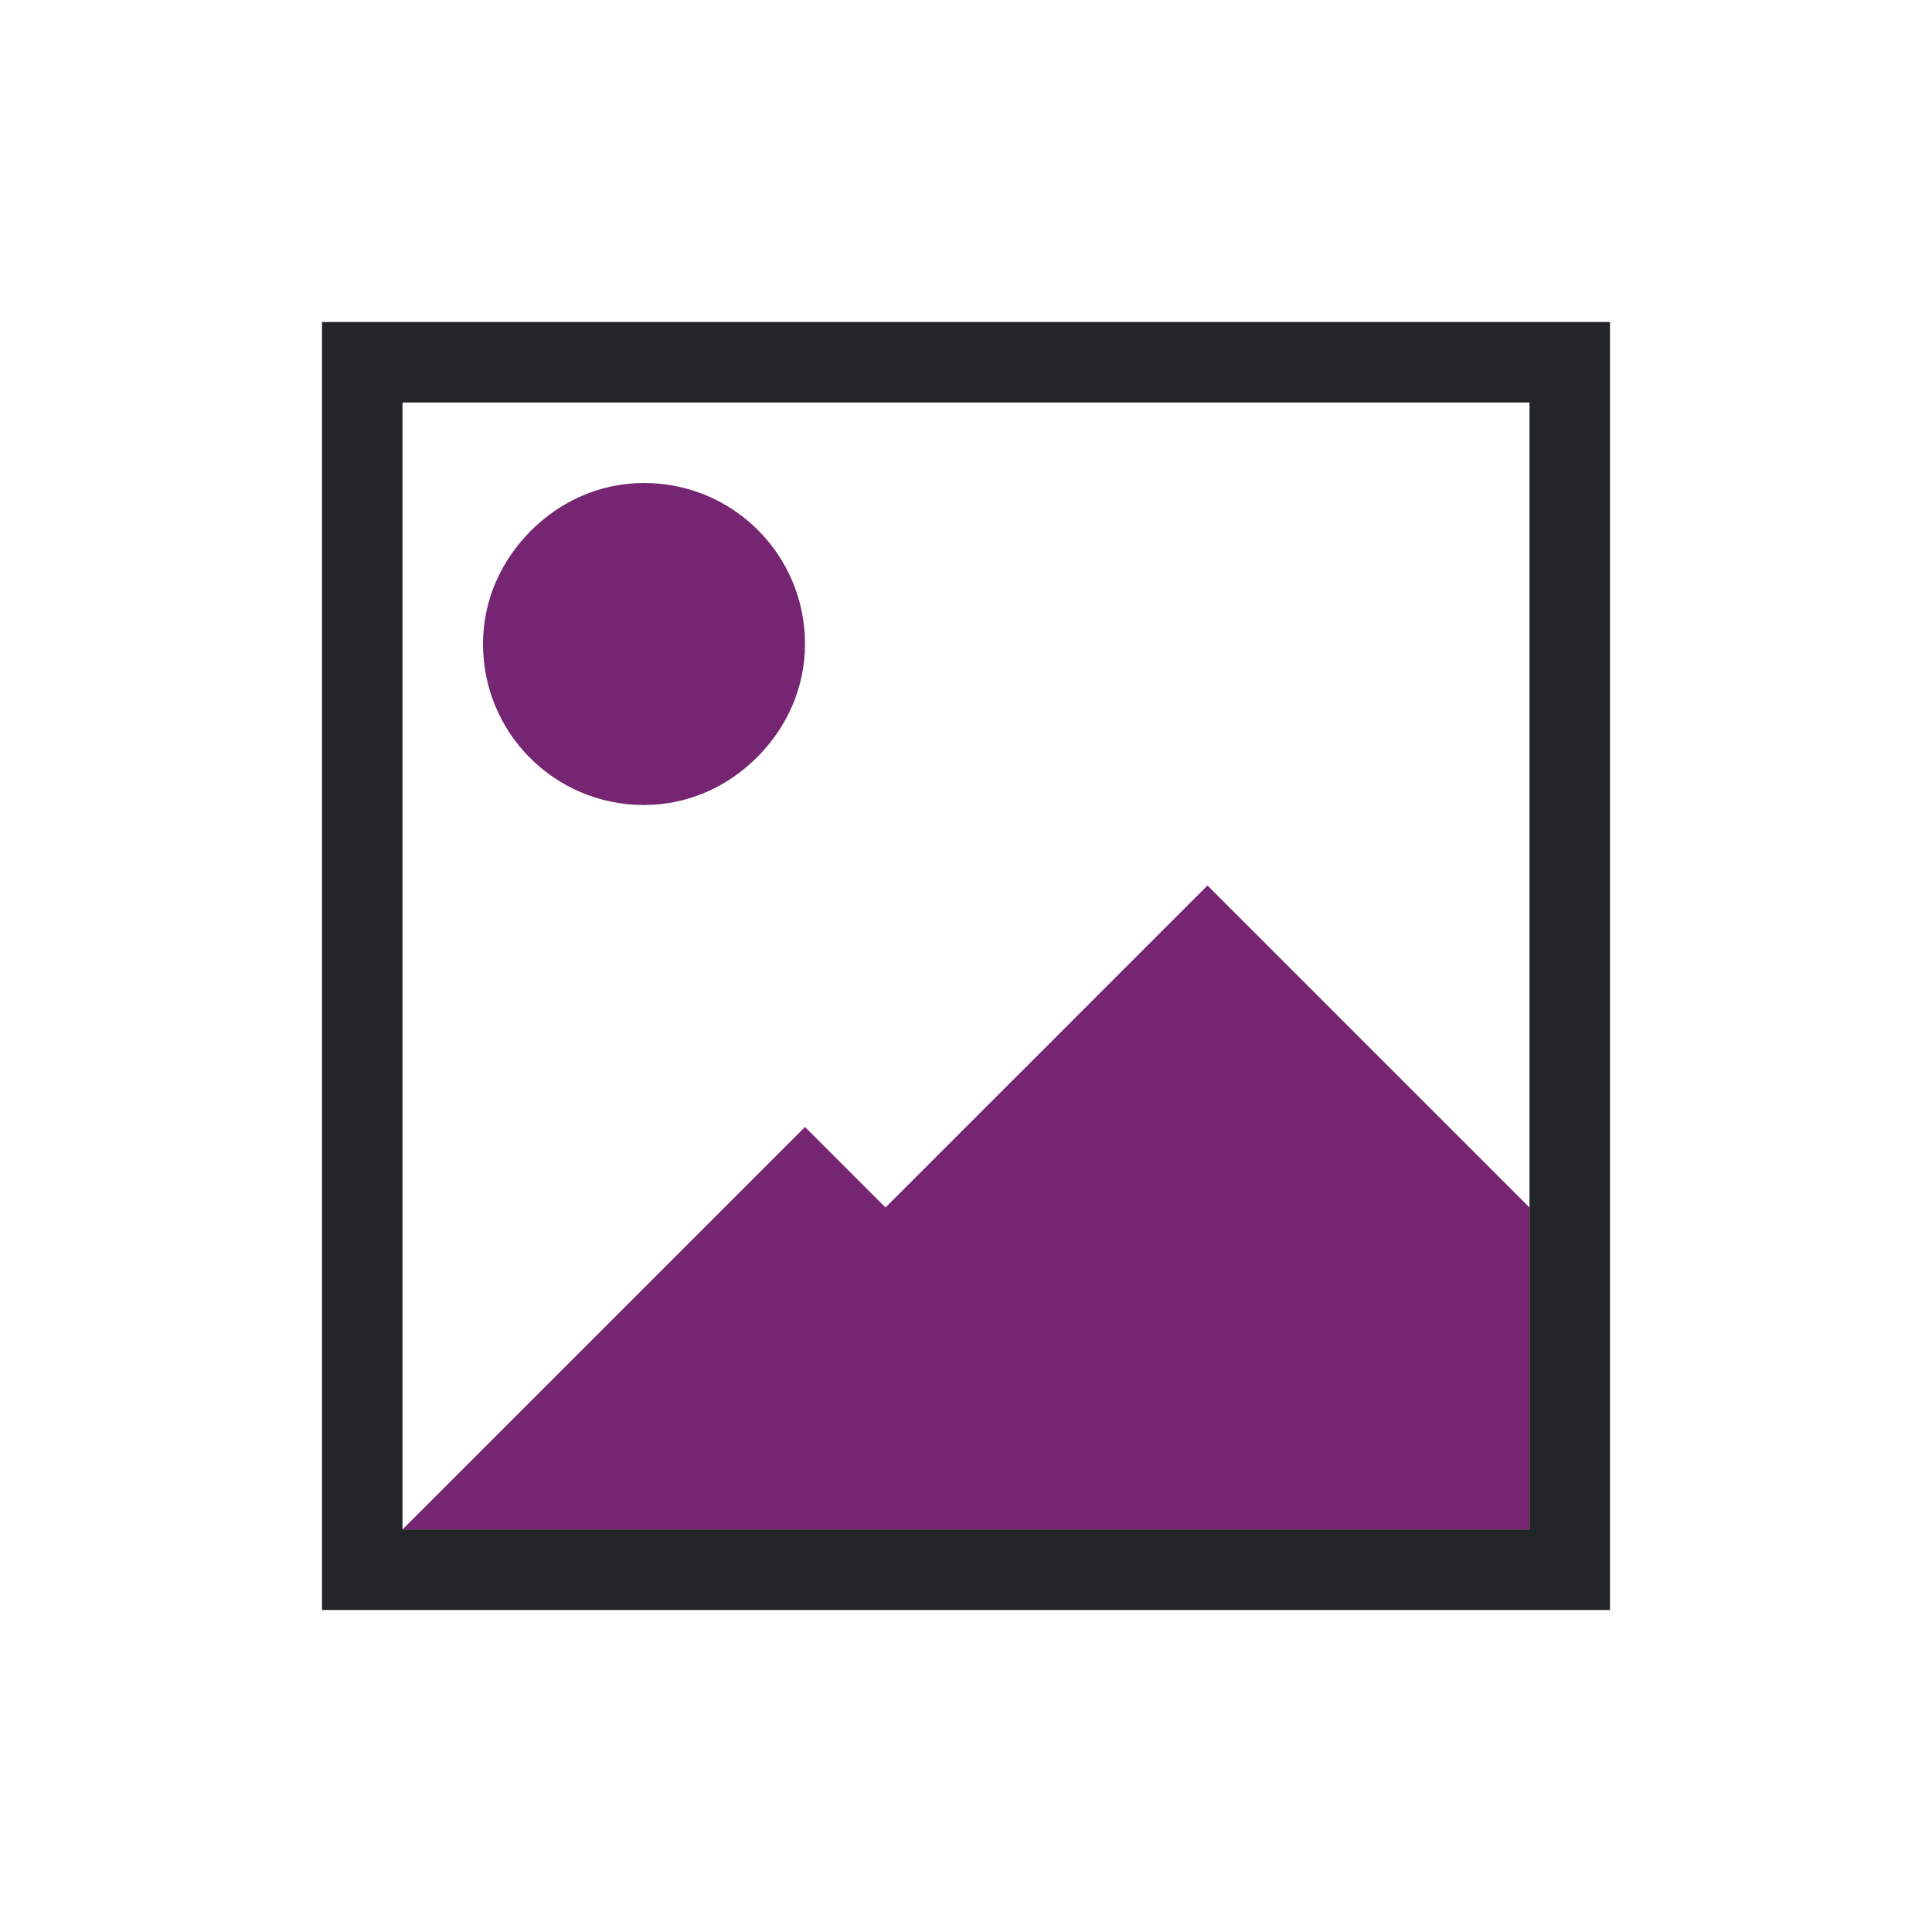
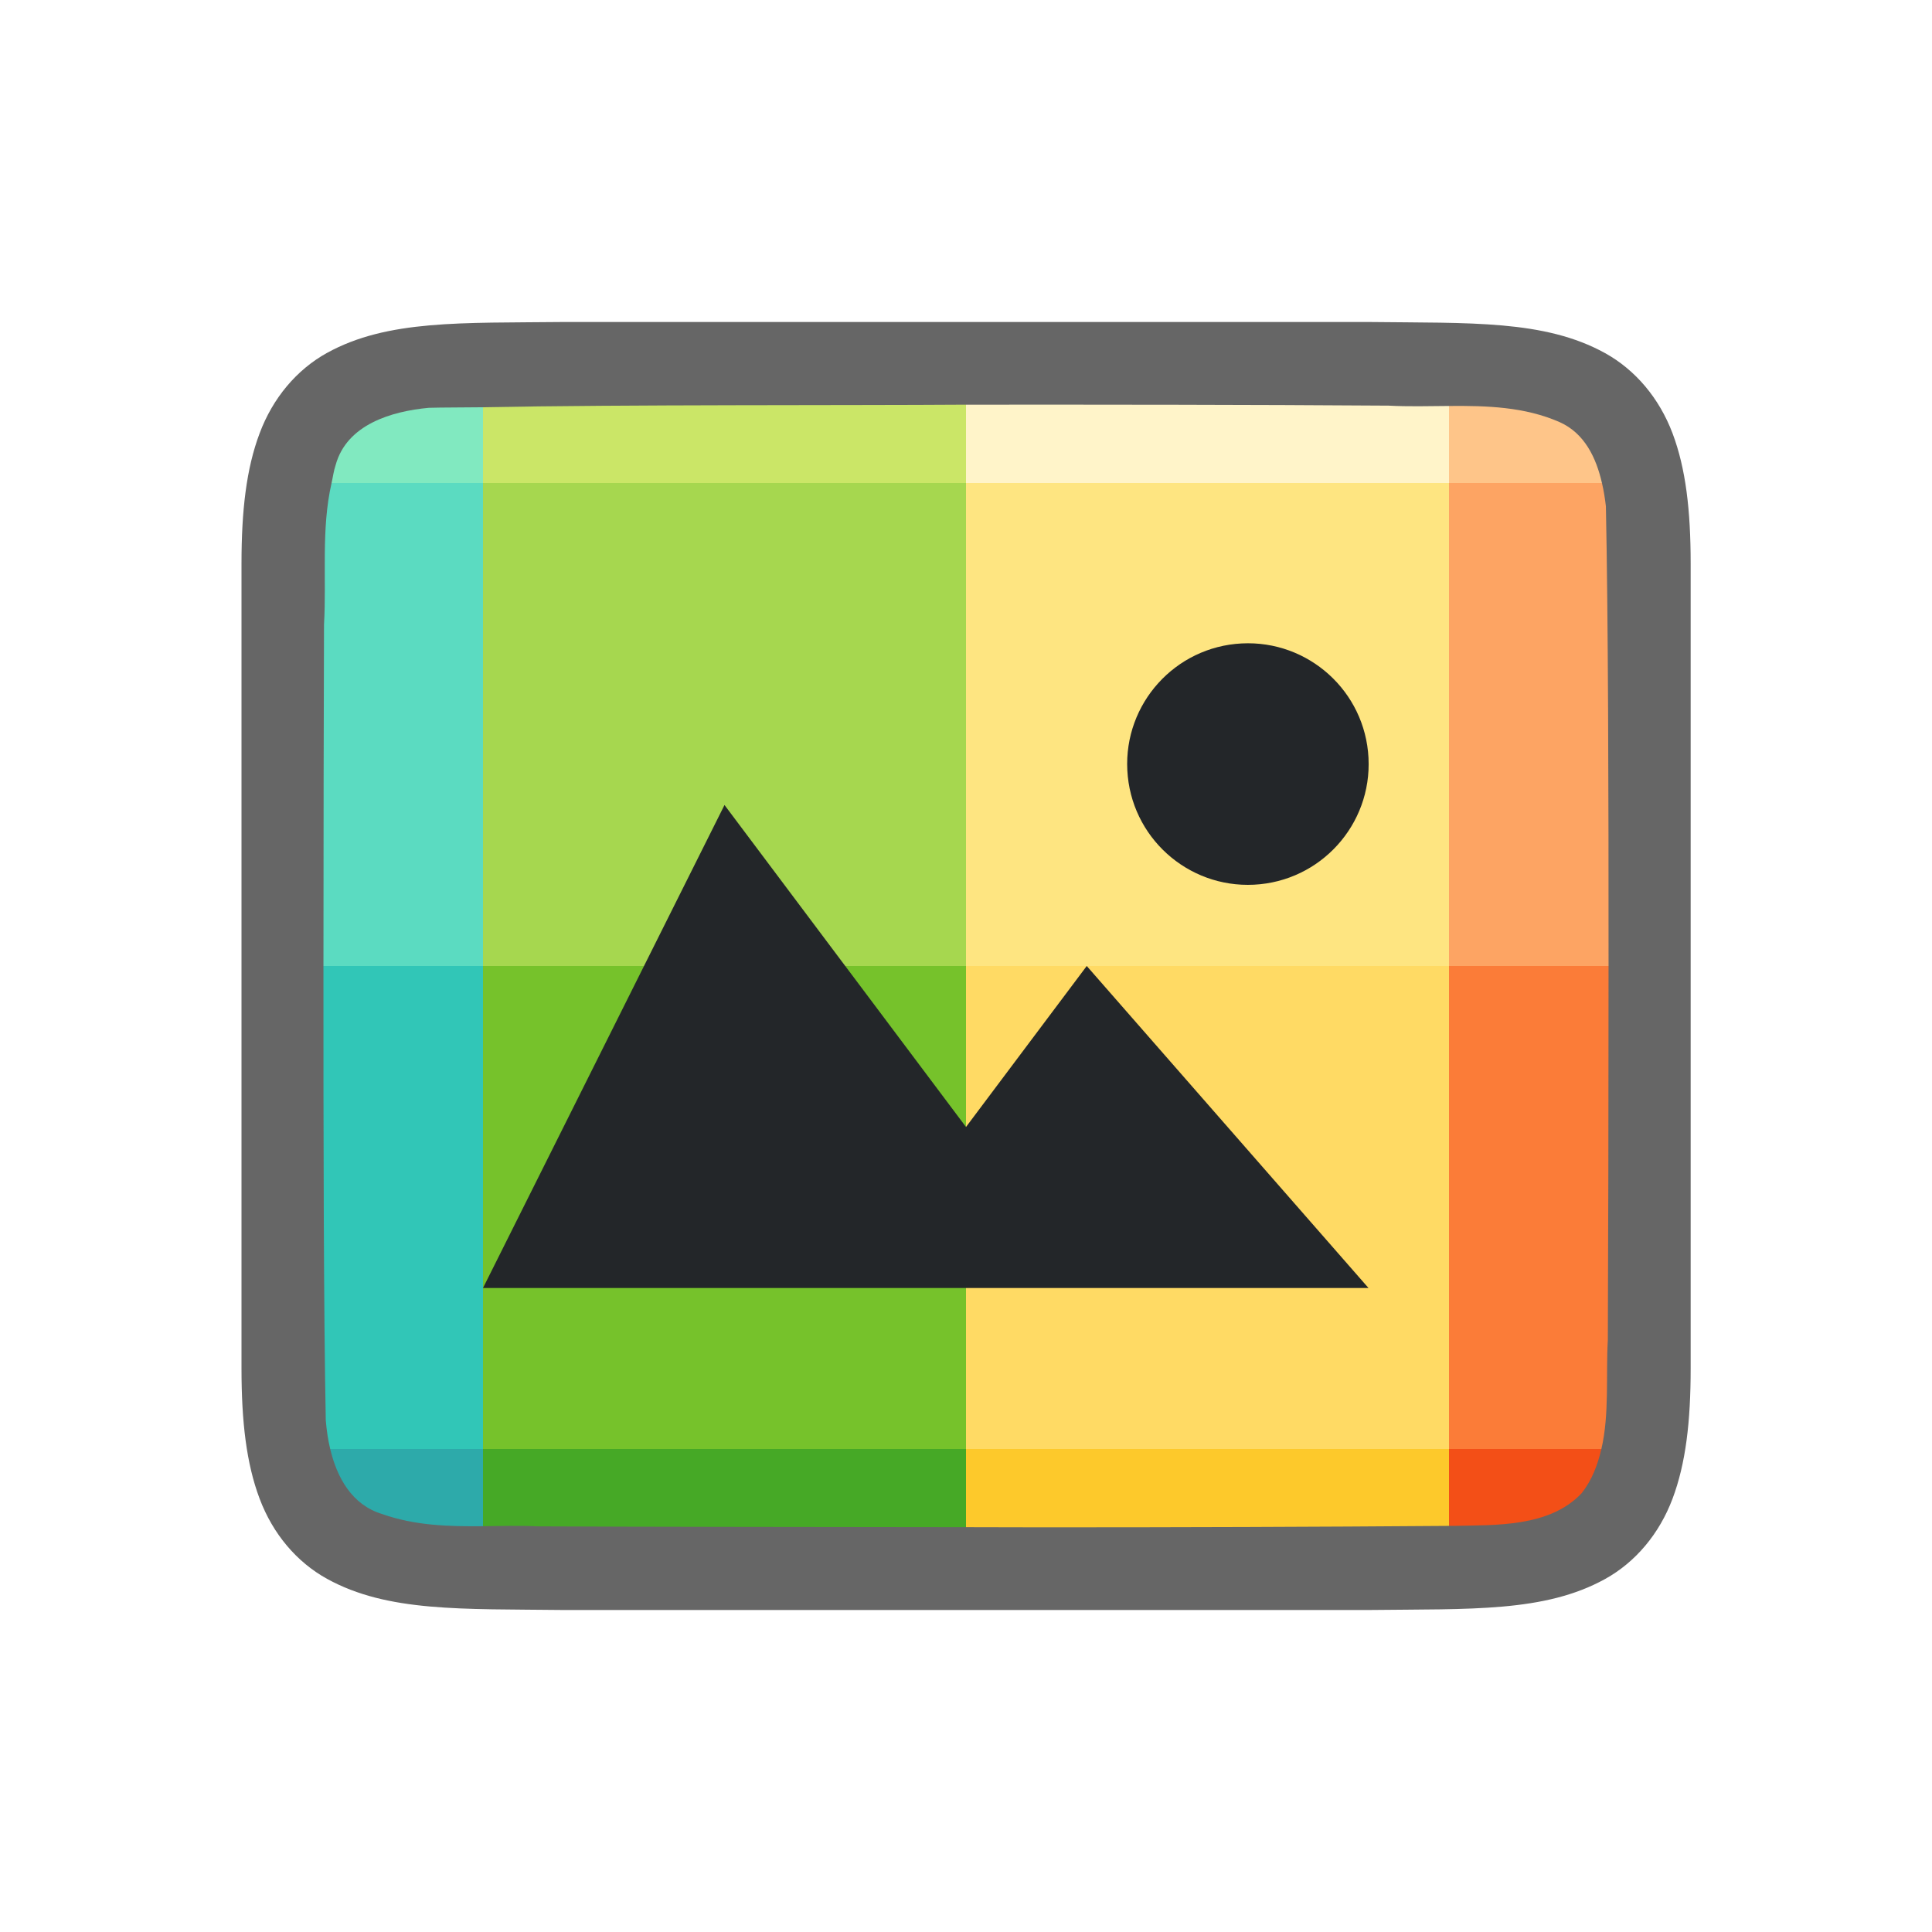
- <svg xmlns="http://www.w3.org/2000/svg" viewBox="0 0 24 24">
-   <path d="m4 4v1 15h1 8 3 1 1 1 1v-2-1-4-8-1h-15zm1 1h14v8 2 4h-14z" fill="#232629" />
-   <path d="m8 6c-.554 0-1.045.232-1.406.594s-.594.852-.594 1.406c0 1.108.892 2 2 2 .554 0 1.045-.232 1.406-.594s.594-.852.594-1.406c0-1.108-.892-2-2-2zm7 5-2 2-2 2-1-1-4.844 4.844-.156.156h14v-4l-1-1-1-1z" fill="#762572" />
+ <svg xmlns="http://www.w3.org/2000/svg" viewBox="0 0 24 24" version="1.1" id="svg6">
+   <defs id="defs10" />
+   <path id="path4237-1" d="M 6.994,4 C 5.736,4.014 4.815,3.969 4.062,4.384 3.686,4.592 3.389,4.944 3.225,5.383 3.06,5.821 3,6.342 3,7 v 1.488 8.512 c 0,0.658 0.06,1.179 0.225,1.617 0.165,0.439 0.462,0.789 0.838,0.996 0.753,0.415 1.674,0.372 2.932,0.387 h 0.002 10.006 0.004 c 1.258,-0.015 2.179,0.031 2.932,-0.385 0.376,-0.208 0.673,-0.559 0.838,-0.998 0.165,-0.439 0.225,-0.96 0.225,-1.617 V 8.467 7 c 0,-0.658 -0.06,-1.179 -0.225,-1.617 C 20.611,4.944 20.314,4.594 19.938,4.386 19.185,3.971 18.264,4.015 17.006,4 h -0.002 -10.006 z" style="font-style:normal;font-variant:normal;font-weight:normal;font-stretch:normal;font-size:15px;line-height:125%;font-family:Ubuntu;-inkscape-font-specification:Ubuntu;text-align:center;letter-spacing:0px;word-spacing:0px;writing-mode:lr-tb;text-anchor:middle;display:inline;opacity:0.6;fill:#000000;fill-opacity:1;stroke:none;stroke-width:1" />
+   <path style="opacity:1;vector-effect:none;fill:#2daaaa;fill-opacity:1;stroke:none;stroke-width:3;stroke-linecap:round;stroke-linejoin:round;stroke-miterlimit:4;stroke-dasharray:none;stroke-dashoffset:0;stroke-opacity:1" d="M 4.102 18 C 4.187 18.357 4.372 18.693 4.744 18.807 C 5.156 18.953 5.577 18.963 6 18.959 L 6 18 L 4.102 18 z " id="rect3830-5" />
+   <path style="opacity:1;vector-effect:none;fill:#46a926;fill-opacity:1;stroke:none;stroke-width:3;stroke-linecap:round;stroke-linejoin:round;stroke-miterlimit:4;stroke-dasharray:none;stroke-dashoffset:0;stroke-opacity:1" d="M 6 18 L 6 18.959 C 6.227 18.957 6.454 18.95 6.682 18.961 C 7.889 18.967 10.353 18.969 12 18.971 L 12 18 L 6 18 z " id="rect3830-0-9" />
+   <path style="opacity:1;vector-effect:none;fill:#fdc92b;fill-opacity:1;stroke:none;stroke-width:3;stroke-linecap:round;stroke-linejoin:round;stroke-miterlimit:4;stroke-dasharray:none;stroke-dashoffset:0;stroke-opacity:1" d="M 12 18 L 12 18.971 C 12.296 18.971 12.74 18.973 12.957 18.973 C 14.64 18.973 16.323 18.968 18 18.955 L 18 18 L 12 18 z " id="rect3830-2-2" />
+   <path style="opacity:1;vector-effect:none;fill:#f34f17;fill-opacity:1;stroke:none;stroke-width:3;stroke-linecap:round;stroke-linejoin:round;stroke-miterlimit:4;stroke-dasharray:none;stroke-dashoffset:0;stroke-opacity:1" d="M 18 18 L 18 18.955 C 18.021 18.955 18.043 18.955 18.064 18.955 C 18.576 18.943 19.247 18.974 19.648 18.549 C 19.779 18.382 19.847 18.194 19.893 18 L 18 18 z " id="rect3830-3-2" />
+   <path style="opacity:1;vector-effect:none;fill:#31c6b7;fill-opacity:1;stroke:none;stroke-width:3;stroke-linecap:round;stroke-linejoin:round;stroke-miterlimit:4;stroke-dasharray:none;stroke-dashoffset:0;stroke-opacity:1" d="M 4.018 12 C 4.017 14.151 4.021 16.337 4.047 17.645 C 4.057 17.76 4.073 17.881 4.102 18 L 6 18 L 6 12 L 4.018 12 z " id="rect3830-9" />
+   <rect style="opacity:1;vector-effect:none;fill:#76c22b;fill-opacity:1;stroke:none;stroke-width:3;stroke-linecap:round;stroke-linejoin:round;stroke-miterlimit:4;stroke-dasharray:none;stroke-dashoffset:0;stroke-opacity:1" id="rect3830-0-7" width="6" height="6" x="6" y="12" />
+   <rect style="opacity:1;vector-effect:none;fill:#ffda64;fill-opacity:1;stroke:none;stroke-width:3;stroke-linecap:round;stroke-linejoin:round;stroke-miterlimit:4;stroke-dasharray:none;stroke-dashoffset:0;stroke-opacity:1" id="rect3830-2-3" width="6" height="6" x="12" y="12" />
+   <path style="opacity:1;vector-effect:none;fill:#fb7c38;fill-opacity:1;stroke:none;stroke-width:3;stroke-linecap:round;stroke-linejoin:round;stroke-miterlimit:4;stroke-dasharray:none;stroke-dashoffset:0;stroke-opacity:1" d="M 18 12 L 18 18 L 19.893 18 C 19.994 17.565 19.948 17.086 19.973 16.646 C 19.978 15.55 19.982 13.767 19.982 12 L 18 12 z " id="rect3830-3-6" />
+   <path style="opacity:1;vector-effect:none;fill:#5bdbc1;fill-opacity:1;stroke:none;stroke-width:3;stroke-linecap:round;stroke-linejoin:round;stroke-miterlimit:4;stroke-dasharray:none;stroke-dashoffset:0;stroke-opacity:1" d="M 4.119 6 C 3.987 6.574 4.058 7.185 4.025 7.758 C 4.022 8.743 4.018 10.385 4.018 12 L 6 12 L 6 6 L 4.119 6 z " id="rect3830-29" />
+   <rect style="opacity:1;vector-effect:none;fill:#a6d74f;fill-opacity:1;stroke:none;stroke-width:3;stroke-linecap:round;stroke-linejoin:round;stroke-miterlimit:4;stroke-dasharray:none;stroke-dashoffset:0;stroke-opacity:1" id="rect3830-0-3" width="6" height="6" x="6" y="6" />
+   <rect style="opacity:1;vector-effect:none;fill:#fee581;fill-opacity:1;stroke:none;stroke-width:3;stroke-linecap:round;stroke-linejoin:round;stroke-miterlimit:4;stroke-dasharray:none;stroke-dashoffset:0;stroke-opacity:1" id="rect3830-2-1" width="6" height="6" x="12" y="6" />
+   <path style="opacity:1;vector-effect:none;fill:#fda463;fill-opacity:1;stroke:none;stroke-width:3;stroke-linecap:round;stroke-linejoin:round;stroke-miterlimit:4;stroke-dasharray:none;stroke-dashoffset:0;stroke-opacity:1" d="M 18 6 L 18 12 L 19.982 12 C 19.983 9.827 19.977 7.638 19.949 6.289 C 19.938 6.194 19.923 6.097 19.9 6 L 18 6 z " id="rect3830-3-9" />
+   <path style="opacity:1;vector-effect:none;fill:#81e9c0;fill-opacity:1;stroke:none;stroke-width:3;stroke-linecap:round;stroke-linejoin:round;stroke-miterlimit:4;stroke-dasharray:none;stroke-dashoffset:0;stroke-opacity:1" d="M 6 5.059 C 5.806 5.062 5.483 5.061 5.326 5.066 C 4.865 5.109 4.309 5.272 4.17 5.775 C 4.145 5.849 4.136 5.925 4.119 6 L 6 6 L 6 5.059 z " id="rect3830-78" />
+   <path style="opacity:1;vector-effect:none;fill:#cbe667;fill-opacity:1;stroke:none;stroke-width:3;stroke-linecap:round;stroke-linejoin:round;stroke-miterlimit:4;stroke-dasharray:none;stroke-dashoffset:0;stroke-opacity:1" d="M 11.986 5.027 C 10.587 5.037 7.721 5.025 6 5.059 L 6 6 L 12 6 L 12 5.027 C 11.995 5.027 11.991 5.027 11.986 5.027 z " id="rect3830-0-4" />
+   <path style="opacity:1;vector-effect:none;fill:#fff4c9;fill-opacity:1;stroke:none;stroke-width:3;stroke-linecap:round;stroke-linejoin:round;stroke-miterlimit:4;stroke-dasharray:none;stroke-dashoffset:0;stroke-opacity:1" d="M 12 5.027 L 12 6 L 18 6 L 18 5.043 C 17.748 5.045 17.494 5.052 17.25 5.039 C 15.5 5.027 13.75 5.026 12 5.027 z " id="rect3830-2-5" />
+   <path style="opacity:1;vector-effect:none;fill:#fec589;fill-opacity:1;stroke:none;stroke-width:3;stroke-linecap:round;stroke-linejoin:round;stroke-miterlimit:4;stroke-dasharray:none;stroke-dashoffset:0;stroke-opacity:1" d="M 18 5.043 L 18 6 L 19.9 6 C 19.828 5.686 19.685 5.383 19.375 5.244 C 18.94 5.053 18.47 5.039 18 5.043 z " id="rect3830-3-0" />
+   <path style="color:#000000;display:inline;overflow:visible;visibility:visible;opacity:1;fill:#232629;fill-opacity:1;fill-rule:nonzero;stroke:none;stroke-width:18.285;marker:none;enable-background:accumulate" d="M 9,10 6,16 H 17 L 13.5,12 12,14 Z" id="path1099" />
+   <path style="opacity:1;vector-effect:none;fill:#232629;fill-opacity:1;stroke:none;stroke-width:3;stroke-linecap:round;stroke-linejoin:bevel;stroke-miterlimit:4;stroke-dasharray:none;stroke-dashoffset:0;stroke-opacity:1" id="path3397" d="M 17,9.416 A 1.5,1.5 0 0 1 15.578,10.99 1.5,1.5 0 0 1 14.004,9.568 1.5,1.5 0 0 1 15.425,7.993 1.5,1.5 0 0 1 17,9.415" />
</svg>
